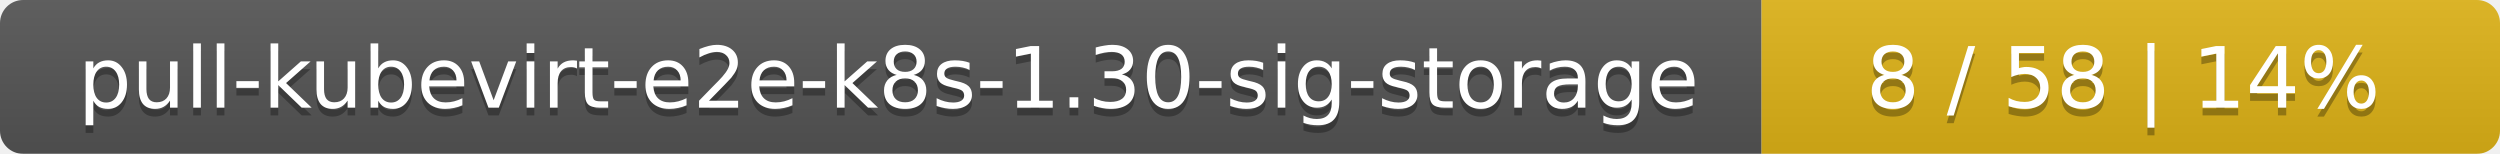
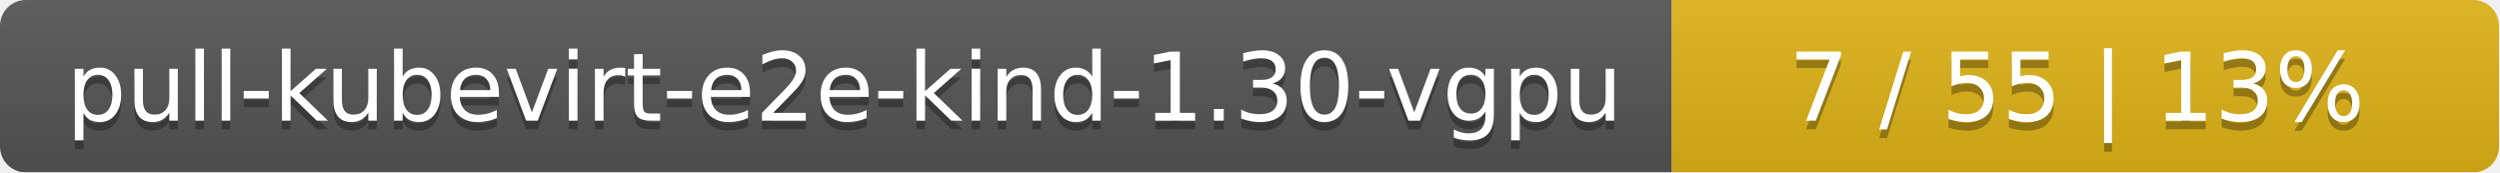
- <svg xmlns="http://www.w3.org/2000/svg" width="325" height="20">
+ <svg xmlns="http://www.w3.org/2000/svg" width="290" height="20">
  <linearGradient id="smooth" x2="0" y2="100%">
    <stop offset="0" stop-color="#bbb" stop-opacity=".1" />
    <stop offset="1" stop-opacity=".1" />
  </linearGradient>
  <mask id="round">
-     <rect width="325" height="20" rx="3" fill="#fff" />
+     <rect width="290" height="20" rx="3" fill="#fff" />
  </mask>
  <g mask="url(#round)">
-     <rect width="229" height="20" fill="#555" />
-     <rect x="229" width="96" height="20" fill="#dfb317" />
-     <rect width="325" height="20" fill="url(#smooth)" />
+     <rect width="194" height="20" fill="#555" />
+     <rect x="194" width="96" height="20" fill="#dfb317" />
+     <rect width="290" height="20" fill="url(#smooth)" />
  </g>
  <g fill="#fff" text-anchor="middle" font-family="DejaVu Sans,Verdana,Geneva,sans-serif" font-size="11">
-     <text x="115.5" y="15" fill="#010101" fill-opacity=".3">pull-kubevirt-e2e-k8s-1.30-sig-storage</text>
-     <text x="115.5" y="14">pull-kubevirt-e2e-k8s-1.30-sig-storage</text>
-     <text x="276" y="15" fill="#010101" fill-opacity=".3">8 / 58    |    14%</text>
-     <text x="276" y="14">8 / 58    |    14%</text>
+     <text x="98" y="15" fill="#010101" fill-opacity=".3">pull-kubevirt-e2e-kind-1.30-vgpu</text>
+     <text x="98" y="14">pull-kubevirt-e2e-kind-1.30-vgpu</text>
+     <text x="241" y="15" fill="#010101" fill-opacity=".3">7 / 55    |    13%</text>
+     <text x="241" y="14">7 / 55    |    13%</text>
  </g>
</svg>
